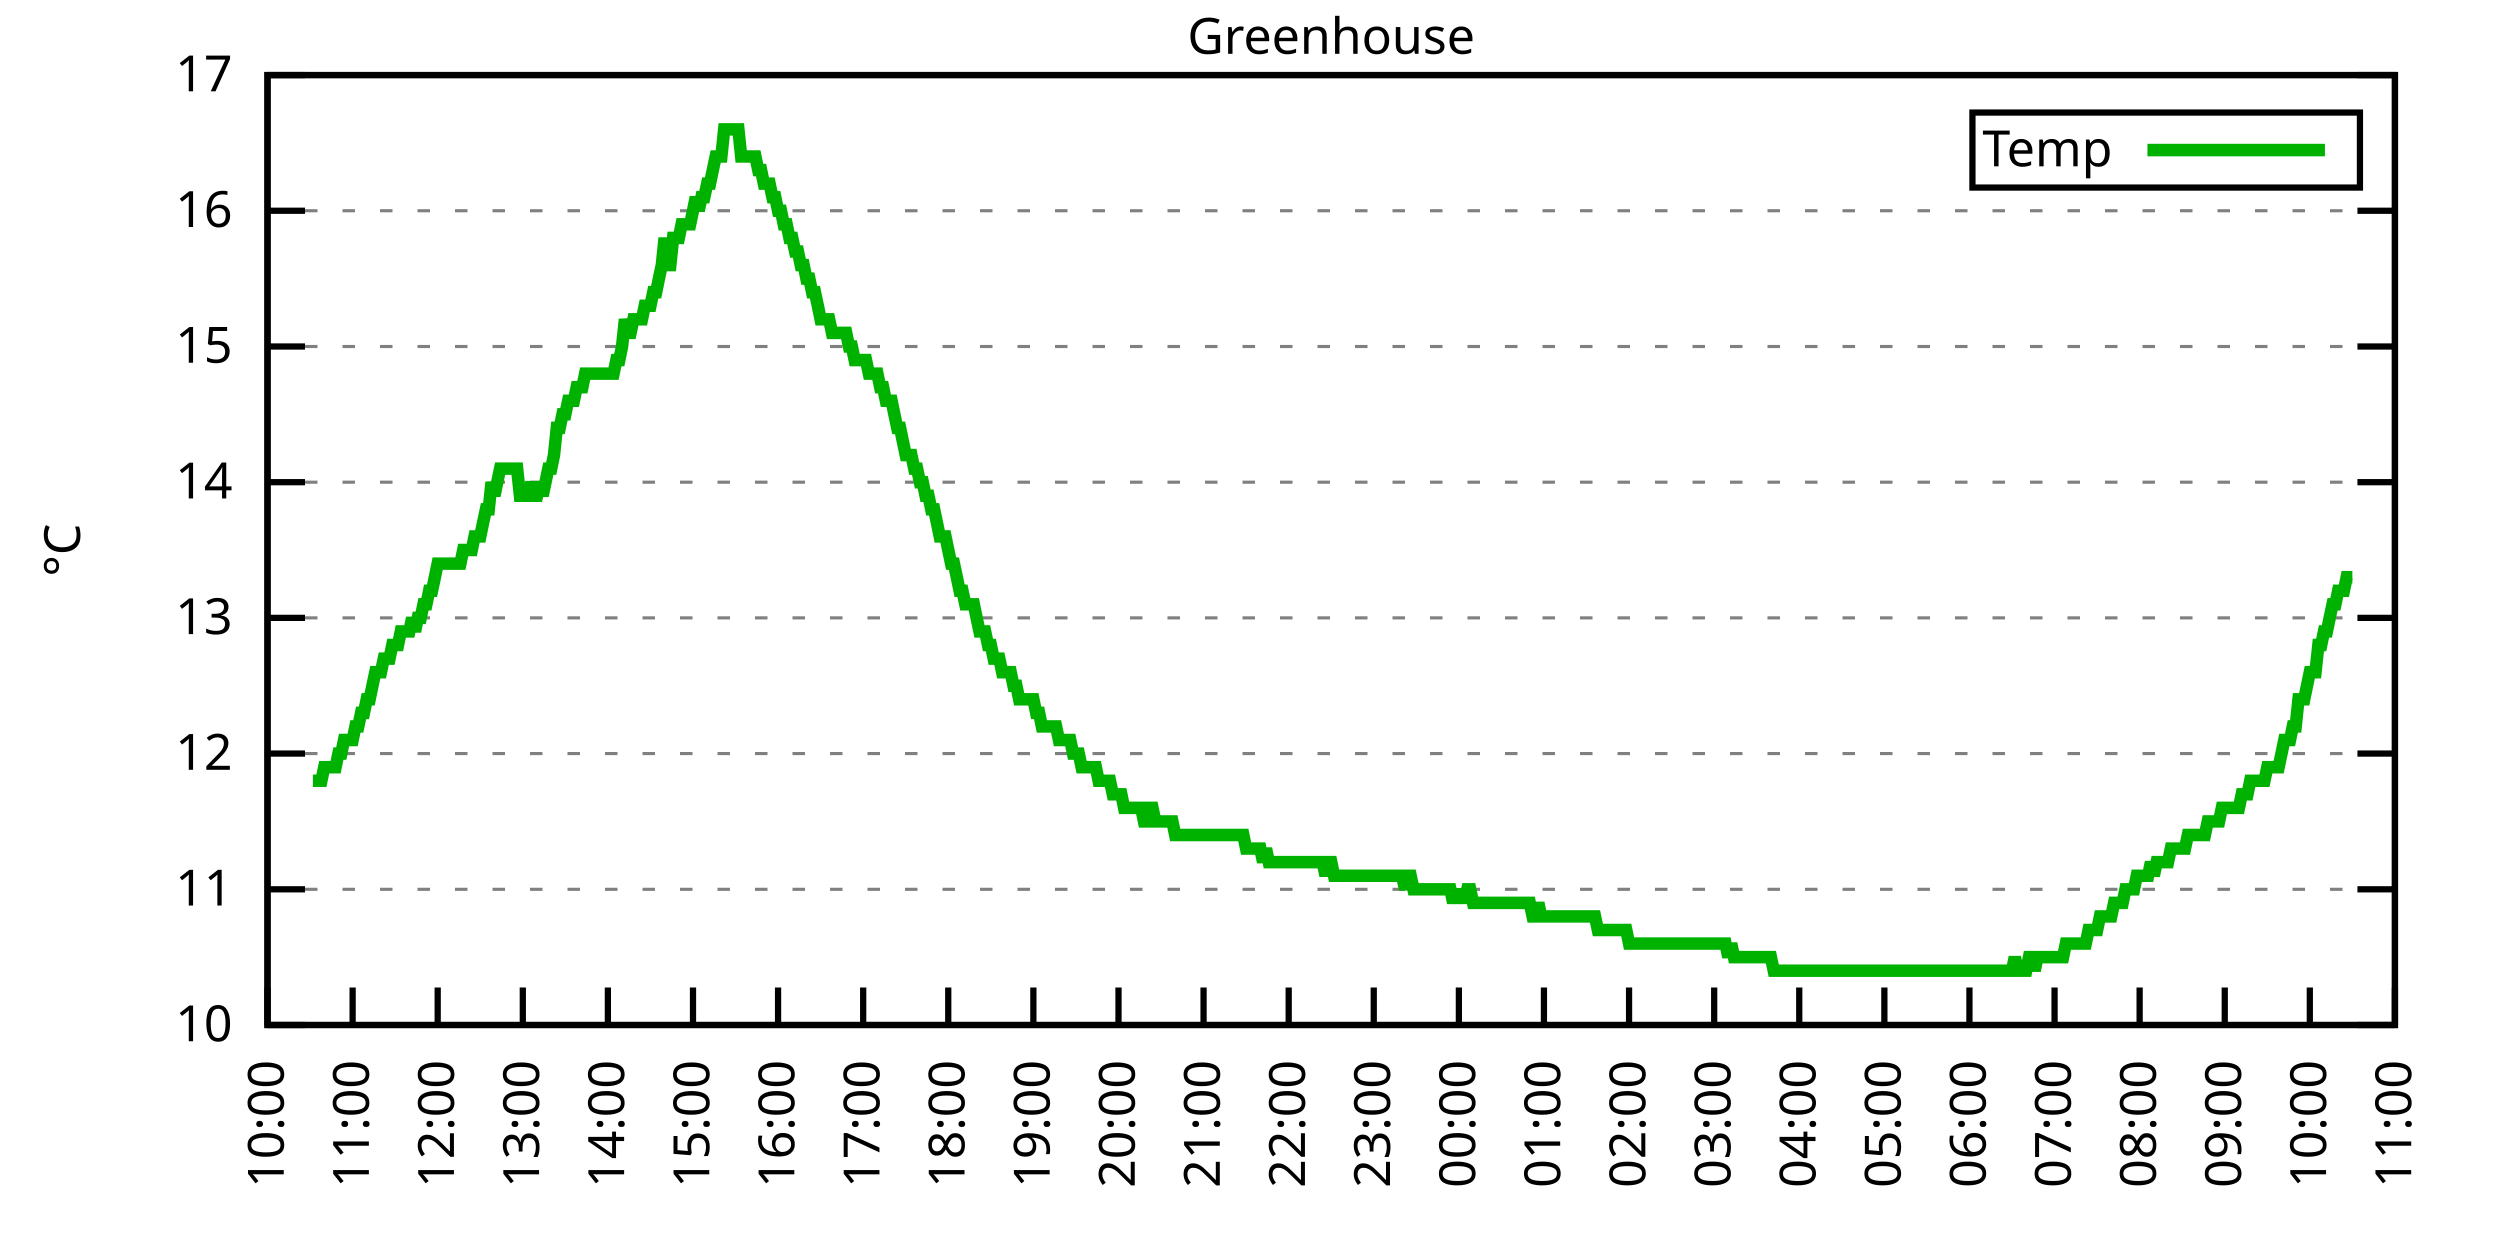
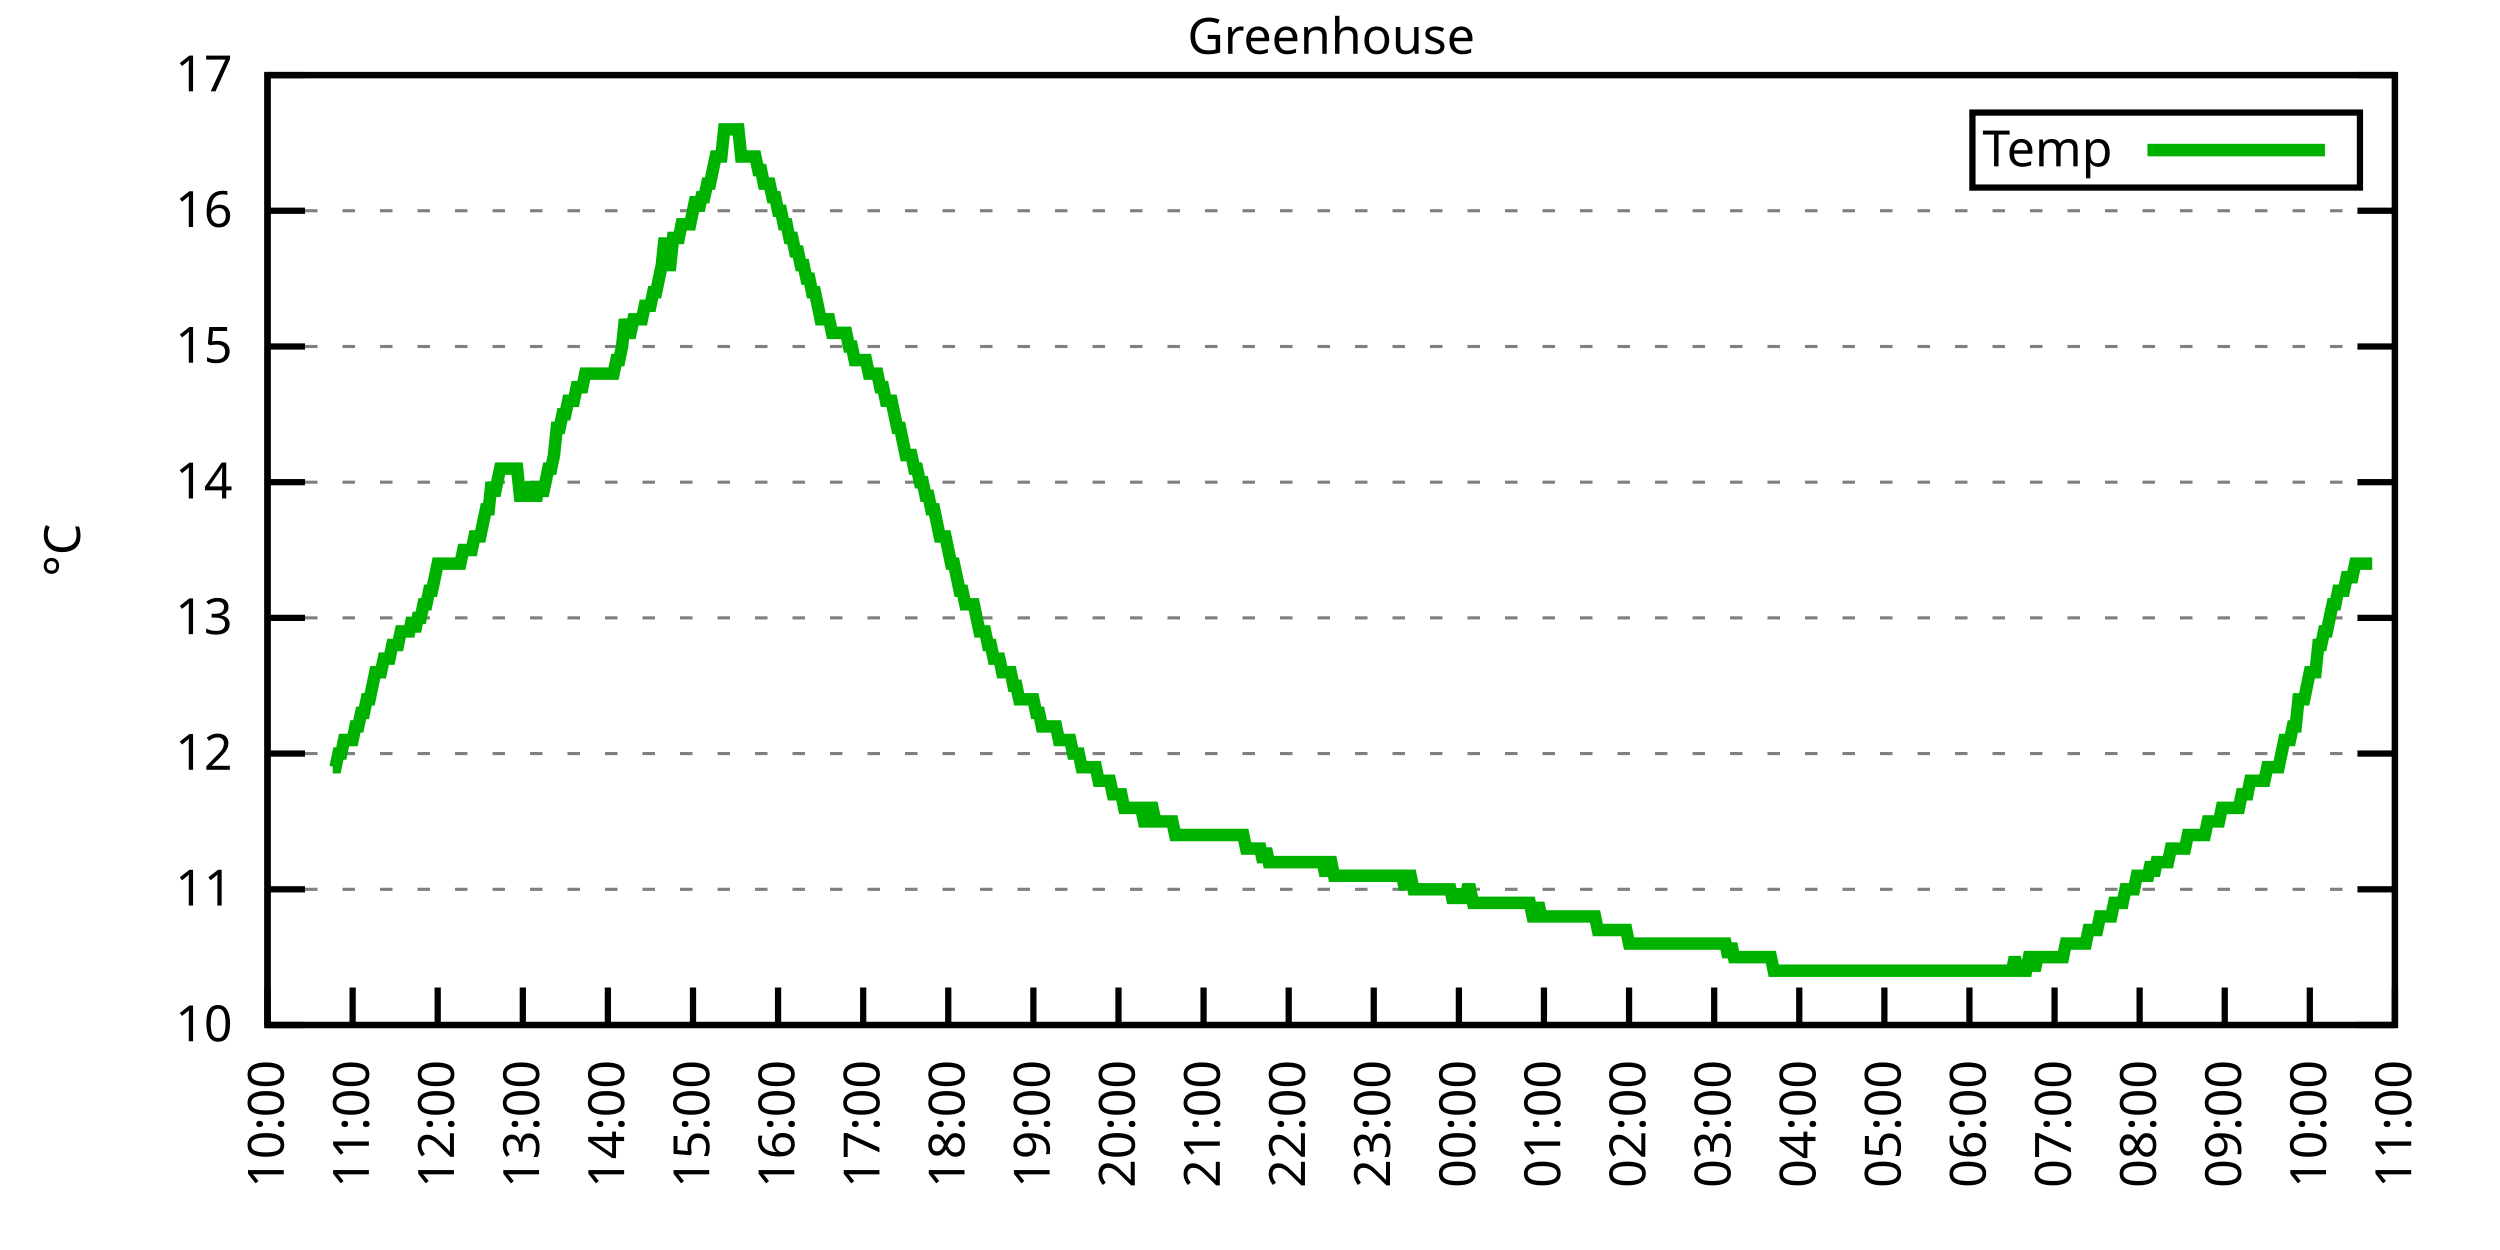
<svg xmlns="http://www.w3.org/2000/svg" xmlns:xlink="http://www.w3.org/1999/xlink" width="400" height="200" viewBox="0 0 400 200">
  <g id="gnuplot_canvas">
    <rect x="0" y="0" width="400" height="200" fill="none" />
    <defs>
      <circle id="gpDot" r="0.5" stroke-width="0.5" stroke="currentColor" />
      <path id="gpPt0" stroke-width="0.333" stroke="currentColor" d="M-1,0 h2 M0,-1 v2" />
      <path id="gpPt1" stroke-width="0.333" stroke="currentColor" d="M-1,-1 L1,1 M1,-1 L-1,1" />
      <path id="gpPt2" stroke-width="0.333" stroke="currentColor" d="M-1,0 L1,0 M0,-1 L0,1 M-1,-1 L1,1 M-1,1 L1,-1" />
      <rect id="gpPt3" stroke-width="0.333" stroke="currentColor" x="-1" y="-1" width="2" height="2" />
      <rect id="gpPt4" stroke-width="0.333" stroke="currentColor" fill="currentColor" x="-1" y="-1" width="2" height="2" />
      <circle id="gpPt5" stroke-width="0.333" stroke="currentColor" cx="0" cy="0" r="1" />
      <use xlink:href="#gpPt5" id="gpPt6" fill="currentColor" stroke="none" />
      <path id="gpPt7" stroke-width="0.333" stroke="currentColor" d="M0,-1.33 L-1.33,0.67 L1.33,0.67 z" />
      <use xlink:href="#gpPt7" id="gpPt8" fill="currentColor" stroke="none" />
      <use xlink:href="#gpPt7" id="gpPt9" stroke="currentColor" transform="rotate(180)" />
      <use xlink:href="#gpPt9" id="gpPt10" fill="currentColor" stroke="none" />
      <use xlink:href="#gpPt3" id="gpPt11" stroke="currentColor" transform="rotate(45)" />
      <use xlink:href="#gpPt11" id="gpPt12" fill="currentColor" stroke="none" />
      <path id="gpPt13" stroke-width="0.333" stroke="currentColor" d="M0,1.330 L1.265,0.411 L0.782,-1.067 L-0.782,-1.076 L-1.265,0.411 z" />
      <use xlink:href="#gpPt13" id="gpPt14" fill="currentColor" stroke="none" />
      <filter id="textbox" filterUnits="objectBoundingBox" x="0" y="0" height="1" width="1">
        <feFlood flood-color="white" flood-opacity="1" result="bgnd" />
        <feComposite in="SourceGraphic" in2="bgnd" operator="atop" />
      </filter>
      <filter id="greybox" filterUnits="objectBoundingBox" x="0" y="0" height="1" width="1">
        <feFlood flood-color="lightgrey" flood-opacity="1" result="grey" />
        <feComposite in="SourceGraphic" in2="grey" operator="atop" />
      </filter>
    </defs>
    <g fill="none" color="white" stroke="currentColor" stroke-width="1.00" stroke-linecap="butt" stroke-linejoin="miter">
</g>
    <g fill="none" color="black" stroke="currentColor" stroke-width="1.00" stroke-linecap="butt" stroke-linejoin="miter">
      <g stroke="none" shape-rendering="crispEdges">
        <polygon fill="rgb(255, 255, 255)" points="42.80,164.00 383.18,164.00 383.18,12.02 42.80,12.02 " />
      </g>
    </g>
    <g fill="none" color="black" stroke="currentColor" stroke-width="1.00" stroke-linecap="butt" stroke-linejoin="miter">
</g>
    <g fill="none" color="black" stroke="black" stroke-width="0.50" stroke-linecap="butt" stroke-linejoin="miter">
</g>
    <g fill="none" color="gray" stroke="currentColor" stroke-width="0.50" stroke-linecap="butt" stroke-linejoin="miter">
      <path stroke="gray" stroke-dasharray="2,4" class="gridline" d="M42.80,164.00 L383.19,164.00  " />
    </g>
    <g fill="none" color="gray" stroke="gray" stroke-width="1.00" stroke-linecap="butt" stroke-linejoin="miter">
</g>
    <g fill="none" color="black" stroke="currentColor" stroke-width="1.00" stroke-linecap="butt" stroke-linejoin="miter">
      <path stroke="black" d="M42.80,164.00 L48.80,164.00 M383.19,164.00 L377.19,164.00  " />
      <g transform="translate(37.20,166.60)" stroke="none" fill="black" font-family="Sans" font-size="8.00" text-anchor="end">
        <text>
          <tspan font-family="Sans"> 10</tspan>
        </text>
      </g>
    </g>
    <g fill="none" color="black" stroke="currentColor" stroke-width="1.00" stroke-linecap="butt" stroke-linejoin="miter">
</g>
    <g fill="none" color="black" stroke="black" stroke-width="0.50" stroke-linecap="butt" stroke-linejoin="miter">
</g>
    <g fill="none" color="gray" stroke="currentColor" stroke-width="0.50" stroke-linecap="butt" stroke-linejoin="miter">
      <path stroke="gray" stroke-dasharray="2,4" class="gridline" d="M42.80,142.29 L383.19,142.29  " />
    </g>
    <g fill="none" color="gray" stroke="gray" stroke-width="1.00" stroke-linecap="butt" stroke-linejoin="miter">
</g>
    <g fill="none" color="black" stroke="currentColor" stroke-width="1.00" stroke-linecap="butt" stroke-linejoin="miter">
      <path stroke="black" d="M42.80,142.29 L48.80,142.29 M383.19,142.29 L377.19,142.29  " />
      <g transform="translate(37.20,144.89)" stroke="none" fill="black" font-family="Sans" font-size="8.00" text-anchor="end">
        <text>
          <tspan font-family="Sans"> 11</tspan>
        </text>
      </g>
    </g>
    <g fill="none" color="black" stroke="currentColor" stroke-width="1.00" stroke-linecap="butt" stroke-linejoin="miter">
</g>
    <g fill="none" color="black" stroke="black" stroke-width="0.50" stroke-linecap="butt" stroke-linejoin="miter">
</g>
    <g fill="none" color="gray" stroke="currentColor" stroke-width="0.50" stroke-linecap="butt" stroke-linejoin="miter">
      <path stroke="gray" stroke-dasharray="2,4" class="gridline" d="M42.80,120.57 L383.19,120.57  " />
    </g>
    <g fill="none" color="gray" stroke="gray" stroke-width="1.00" stroke-linecap="butt" stroke-linejoin="miter">
</g>
    <g fill="none" color="black" stroke="currentColor" stroke-width="1.00" stroke-linecap="butt" stroke-linejoin="miter">
      <path stroke="black" d="M42.80,120.57 L48.80,120.57 M383.19,120.57 L377.19,120.57  " />
      <g transform="translate(37.20,123.17)" stroke="none" fill="black" font-family="Sans" font-size="8.00" text-anchor="end">
        <text>
          <tspan font-family="Sans"> 12</tspan>
        </text>
      </g>
    </g>
    <g fill="none" color="black" stroke="currentColor" stroke-width="1.00" stroke-linecap="butt" stroke-linejoin="miter">
</g>
    <g fill="none" color="black" stroke="black" stroke-width="0.50" stroke-linecap="butt" stroke-linejoin="miter">
</g>
    <g fill="none" color="gray" stroke="currentColor" stroke-width="0.50" stroke-linecap="butt" stroke-linejoin="miter">
      <path stroke="gray" stroke-dasharray="2,4" class="gridline" d="M42.80,98.86 L383.19,98.86  " />
    </g>
    <g fill="none" color="gray" stroke="gray" stroke-width="1.00" stroke-linecap="butt" stroke-linejoin="miter">
</g>
    <g fill="none" color="black" stroke="currentColor" stroke-width="1.00" stroke-linecap="butt" stroke-linejoin="miter">
      <path stroke="black" d="M42.80,98.86 L48.80,98.86 M383.19,98.86 L377.19,98.86  " />
      <g transform="translate(37.20,101.46)" stroke="none" fill="black" font-family="Sans" font-size="8.00" text-anchor="end">
        <text>
          <tspan font-family="Sans"> 13</tspan>
        </text>
      </g>
    </g>
    <g fill="none" color="black" stroke="currentColor" stroke-width="1.00" stroke-linecap="butt" stroke-linejoin="miter">
</g>
    <g fill="none" color="black" stroke="black" stroke-width="0.50" stroke-linecap="butt" stroke-linejoin="miter">
</g>
    <g fill="none" color="gray" stroke="currentColor" stroke-width="0.50" stroke-linecap="butt" stroke-linejoin="miter">
      <path stroke="gray" stroke-dasharray="2,4" class="gridline" d="M42.80,77.15 L383.19,77.15  " />
    </g>
    <g fill="none" color="gray" stroke="gray" stroke-width="1.00" stroke-linecap="butt" stroke-linejoin="miter">
</g>
    <g fill="none" color="black" stroke="currentColor" stroke-width="1.00" stroke-linecap="butt" stroke-linejoin="miter">
      <path stroke="black" d="M42.80,77.15 L48.80,77.15 M383.19,77.15 L377.19,77.15  " />
      <g transform="translate(37.20,79.75)" stroke="none" fill="black" font-family="Sans" font-size="8.00" text-anchor="end">
        <text>
          <tspan font-family="Sans"> 14</tspan>
        </text>
      </g>
    </g>
    <g fill="none" color="black" stroke="currentColor" stroke-width="1.00" stroke-linecap="butt" stroke-linejoin="miter">
</g>
    <g fill="none" color="black" stroke="black" stroke-width="0.50" stroke-linecap="butt" stroke-linejoin="miter">
</g>
    <g fill="none" color="gray" stroke="currentColor" stroke-width="0.50" stroke-linecap="butt" stroke-linejoin="miter">
      <path stroke="gray" stroke-dasharray="2,4" class="gridline" d="M42.80,55.44 L383.19,55.44  " />
    </g>
    <g fill="none" color="gray" stroke="gray" stroke-width="1.00" stroke-linecap="butt" stroke-linejoin="miter">
</g>
    <g fill="none" color="black" stroke="currentColor" stroke-width="1.00" stroke-linecap="butt" stroke-linejoin="miter">
      <path stroke="black" d="M42.80,55.44 L48.80,55.44 M383.19,55.44 L377.19,55.44  " />
      <g transform="translate(37.20,58.04)" stroke="none" fill="black" font-family="Sans" font-size="8.00" text-anchor="end">
        <text>
          <tspan font-family="Sans"> 15</tspan>
        </text>
      </g>
    </g>
    <g fill="none" color="black" stroke="currentColor" stroke-width="1.00" stroke-linecap="butt" stroke-linejoin="miter">
</g>
    <g fill="none" color="black" stroke="black" stroke-width="0.50" stroke-linecap="butt" stroke-linejoin="miter">
</g>
    <g fill="none" color="gray" stroke="currentColor" stroke-width="0.50" stroke-linecap="butt" stroke-linejoin="miter">
      <path stroke="gray" stroke-dasharray="2,4" class="gridline" d="M42.80,33.72 L383.19,33.72  " />
    </g>
    <g fill="none" color="gray" stroke="gray" stroke-width="1.00" stroke-linecap="butt" stroke-linejoin="miter">
</g>
    <g fill="none" color="black" stroke="currentColor" stroke-width="1.00" stroke-linecap="butt" stroke-linejoin="miter">
      <path stroke="black" d="M42.80,33.72 L48.80,33.72 M383.19,33.72 L377.19,33.72  " />
      <g transform="translate(37.20,36.32)" stroke="none" fill="black" font-family="Sans" font-size="8.00" text-anchor="end">
        <text>
          <tspan font-family="Sans"> 16</tspan>
        </text>
      </g>
    </g>
    <g fill="none" color="black" stroke="currentColor" stroke-width="1.00" stroke-linecap="butt" stroke-linejoin="miter">
</g>
    <g fill="none" color="black" stroke="black" stroke-width="0.50" stroke-linecap="butt" stroke-linejoin="miter">
</g>
    <g fill="none" color="gray" stroke="currentColor" stroke-width="0.50" stroke-linecap="butt" stroke-linejoin="miter">
      <path stroke="gray" stroke-dasharray="2,4" class="gridline" d="M42.80,12.01 L383.19,12.01  " />
    </g>
    <g fill="none" color="gray" stroke="gray" stroke-width="1.00" stroke-linecap="butt" stroke-linejoin="miter">
</g>
    <g fill="none" color="black" stroke="currentColor" stroke-width="1.00" stroke-linecap="butt" stroke-linejoin="miter">
      <path stroke="black" d="M42.80,12.01 L48.80,12.01 M383.19,12.01 L377.19,12.01  " />
      <g transform="translate(37.20,14.61)" stroke="none" fill="black" font-family="Sans" font-size="8.00" text-anchor="end">
        <text>
          <tspan font-family="Sans"> 17</tspan>
        </text>
      </g>
    </g>
    <g fill="none" color="black" stroke="currentColor" stroke-width="1.00" stroke-linecap="butt" stroke-linejoin="miter">
      <path stroke="black" d="M42.80,164.00 L42.80,158.00  " />
      <g transform="translate(45.40,169.60) rotate(270.00)" stroke="none" fill="black" font-family="Sans" font-size="8.00" text-anchor="end">
        <text>
          <tspan font-family="Sans">10:00</tspan>
        </text>
      </g>
    </g>
    <g fill="none" color="black" stroke="currentColor" stroke-width="1.00" stroke-linecap="butt" stroke-linejoin="miter">
      <path stroke="black" d="M56.42,164.00 L56.42,158.00  " />
      <g transform="translate(59.02,169.60) rotate(270.00)" stroke="none" fill="black" font-family="Sans" font-size="8.00" text-anchor="end">
        <text>
          <tspan font-family="Sans">11:00</tspan>
        </text>
      </g>
    </g>
    <g fill="none" color="black" stroke="currentColor" stroke-width="1.00" stroke-linecap="butt" stroke-linejoin="miter">
      <path stroke="black" d="M70.03,164.00 L70.03,158.00  " />
      <g transform="translate(72.63,169.60) rotate(270.00)" stroke="none" fill="black" font-family="Sans" font-size="8.00" text-anchor="end">
        <text>
          <tspan font-family="Sans">12:00</tspan>
        </text>
      </g>
    </g>
    <g fill="none" color="black" stroke="currentColor" stroke-width="1.00" stroke-linecap="butt" stroke-linejoin="miter">
      <path stroke="black" d="M83.65,164.00 L83.65,158.00  " />
      <g transform="translate(86.25,169.60) rotate(270.00)" stroke="none" fill="black" font-family="Sans" font-size="8.00" text-anchor="end">
        <text>
          <tspan font-family="Sans">13:00</tspan>
        </text>
      </g>
    </g>
    <g fill="none" color="black" stroke="currentColor" stroke-width="1.00" stroke-linecap="butt" stroke-linejoin="miter">
      <path stroke="black" d="M97.26,164.00 L97.26,158.00  " />
      <g transform="translate(99.86,169.60) rotate(270.00)" stroke="none" fill="black" font-family="Sans" font-size="8.00" text-anchor="end">
        <text>
          <tspan font-family="Sans">14:00</tspan>
        </text>
      </g>
    </g>
    <g fill="none" color="black" stroke="currentColor" stroke-width="1.00" stroke-linecap="butt" stroke-linejoin="miter">
      <path stroke="black" d="M110.88,164.00 L110.88,158.00  " />
      <g transform="translate(113.48,169.60) rotate(270.00)" stroke="none" fill="black" font-family="Sans" font-size="8.00" text-anchor="end">
        <text>
          <tspan font-family="Sans">15:00</tspan>
        </text>
      </g>
    </g>
    <g fill="none" color="black" stroke="currentColor" stroke-width="1.00" stroke-linecap="butt" stroke-linejoin="miter">
      <path stroke="black" d="M124.49,164.00 L124.49,158.00  " />
      <g transform="translate(127.09,169.60) rotate(270.00)" stroke="none" fill="black" font-family="Sans" font-size="8.00" text-anchor="end">
        <text>
          <tspan font-family="Sans">16:00</tspan>
        </text>
      </g>
    </g>
    <g fill="none" color="black" stroke="currentColor" stroke-width="1.00" stroke-linecap="butt" stroke-linejoin="miter">
      <path stroke="black" d="M138.11,164.00 L138.11,158.00  " />
      <g transform="translate(140.71,169.60) rotate(270.00)" stroke="none" fill="black" font-family="Sans" font-size="8.00" text-anchor="end">
        <text>
          <tspan font-family="Sans">17:00</tspan>
        </text>
      </g>
    </g>
    <g fill="none" color="black" stroke="currentColor" stroke-width="1.00" stroke-linecap="butt" stroke-linejoin="miter">
      <path stroke="black" d="M151.72,164.00 L151.72,158.00  " />
      <g transform="translate(154.32,169.60) rotate(270.00)" stroke="none" fill="black" font-family="Sans" font-size="8.00" text-anchor="end">
        <text>
          <tspan font-family="Sans">18:00</tspan>
        </text>
      </g>
    </g>
    <g fill="none" color="black" stroke="currentColor" stroke-width="1.00" stroke-linecap="butt" stroke-linejoin="miter">
      <path stroke="black" d="M165.34,164.00 L165.34,158.00  " />
      <g transform="translate(167.94,169.60) rotate(270.00)" stroke="none" fill="black" font-family="Sans" font-size="8.00" text-anchor="end">
        <text>
          <tspan font-family="Sans">19:00</tspan>
        </text>
      </g>
    </g>
    <g fill="none" color="black" stroke="currentColor" stroke-width="1.00" stroke-linecap="butt" stroke-linejoin="miter">
      <path stroke="black" d="M178.96,164.00 L178.96,158.00  " />
      <g transform="translate(181.56,169.60) rotate(270.00)" stroke="none" fill="black" font-family="Sans" font-size="8.00" text-anchor="end">
        <text>
          <tspan font-family="Sans">20:00</tspan>
        </text>
      </g>
    </g>
    <g fill="none" color="black" stroke="currentColor" stroke-width="1.00" stroke-linecap="butt" stroke-linejoin="miter">
      <path stroke="black" d="M192.57,164.00 L192.57,158.00  " />
      <g transform="translate(195.17,169.60) rotate(270.00)" stroke="none" fill="black" font-family="Sans" font-size="8.00" text-anchor="end">
        <text>
          <tspan font-family="Sans">21:00</tspan>
        </text>
      </g>
    </g>
    <g fill="none" color="black" stroke="currentColor" stroke-width="1.00" stroke-linecap="butt" stroke-linejoin="miter">
      <path stroke="black" d="M206.19,164.00 L206.19,158.00  " />
      <g transform="translate(208.79,169.60) rotate(270.00)" stroke="none" fill="black" font-family="Sans" font-size="8.00" text-anchor="end">
        <text>
          <tspan font-family="Sans">22:00</tspan>
        </text>
      </g>
    </g>
    <g fill="none" color="black" stroke="currentColor" stroke-width="1.00" stroke-linecap="butt" stroke-linejoin="miter">
      <path stroke="black" d="M219.80,164.00 L219.80,158.00  " />
      <g transform="translate(222.40,169.60) rotate(270.00)" stroke="none" fill="black" font-family="Sans" font-size="8.00" text-anchor="end">
        <text>
          <tspan font-family="Sans">23:00</tspan>
        </text>
      </g>
    </g>
    <g fill="none" color="black" stroke="currentColor" stroke-width="1.00" stroke-linecap="butt" stroke-linejoin="miter">
      <path stroke="black" d="M233.42,164.00 L233.42,158.00  " />
      <g transform="translate(236.02,169.60) rotate(270.00)" stroke="none" fill="black" font-family="Sans" font-size="8.00" text-anchor="end">
        <text>
          <tspan font-family="Sans">00:00</tspan>
        </text>
      </g>
    </g>
    <g fill="none" color="black" stroke="currentColor" stroke-width="1.00" stroke-linecap="butt" stroke-linejoin="miter">
      <path stroke="black" d="M247.03,164.00 L247.03,158.00  " />
      <g transform="translate(249.63,169.60) rotate(270.00)" stroke="none" fill="black" font-family="Sans" font-size="8.00" text-anchor="end">
        <text>
          <tspan font-family="Sans">01:00</tspan>
        </text>
      </g>
    </g>
    <g fill="none" color="black" stroke="currentColor" stroke-width="1.00" stroke-linecap="butt" stroke-linejoin="miter">
      <path stroke="black" d="M260.65,164.00 L260.65,158.00  " />
      <g transform="translate(263.25,169.60) rotate(270.00)" stroke="none" fill="black" font-family="Sans" font-size="8.00" text-anchor="end">
        <text>
          <tspan font-family="Sans">02:00</tspan>
        </text>
      </g>
    </g>
    <g fill="none" color="black" stroke="currentColor" stroke-width="1.00" stroke-linecap="butt" stroke-linejoin="miter">
      <path stroke="black" d="M274.27,164.00 L274.27,158.00  " />
      <g transform="translate(276.87,169.60) rotate(270.00)" stroke="none" fill="black" font-family="Sans" font-size="8.00" text-anchor="end">
        <text>
          <tspan font-family="Sans">03:00</tspan>
        </text>
      </g>
    </g>
    <g fill="none" color="black" stroke="currentColor" stroke-width="1.00" stroke-linecap="butt" stroke-linejoin="miter">
      <path stroke="black" d="M287.88,164.00 L287.88,158.00  " />
      <g transform="translate(290.48,169.60) rotate(270.00)" stroke="none" fill="black" font-family="Sans" font-size="8.00" text-anchor="end">
        <text>
          <tspan font-family="Sans">04:00</tspan>
        </text>
      </g>
    </g>
    <g fill="none" color="black" stroke="currentColor" stroke-width="1.00" stroke-linecap="butt" stroke-linejoin="miter">
      <path stroke="black" d="M301.50,164.00 L301.50,158.00  " />
      <g transform="translate(304.10,169.60) rotate(270.00)" stroke="none" fill="black" font-family="Sans" font-size="8.00" text-anchor="end">
        <text>
          <tspan font-family="Sans">05:00</tspan>
        </text>
      </g>
    </g>
    <g fill="none" color="black" stroke="currentColor" stroke-width="1.00" stroke-linecap="butt" stroke-linejoin="miter">
      <path stroke="black" d="M315.11,164.00 L315.11,158.00  " />
      <g transform="translate(317.71,169.60) rotate(270.00)" stroke="none" fill="black" font-family="Sans" font-size="8.00" text-anchor="end">
        <text>
          <tspan font-family="Sans">06:00</tspan>
        </text>
      </g>
    </g>
    <g fill="none" color="black" stroke="currentColor" stroke-width="1.00" stroke-linecap="butt" stroke-linejoin="miter">
      <path stroke="black" d="M328.73,164.00 L328.73,158.00  " />
      <g transform="translate(331.33,169.60) rotate(270.00)" stroke="none" fill="black" font-family="Sans" font-size="8.00" text-anchor="end">
        <text>
          <tspan font-family="Sans">07:00</tspan>
        </text>
      </g>
    </g>
    <g fill="none" color="black" stroke="currentColor" stroke-width="1.00" stroke-linecap="butt" stroke-linejoin="miter">
      <path stroke="black" d="M342.34,164.00 L342.34,158.00  " />
      <g transform="translate(344.94,169.60) rotate(270.00)" stroke="none" fill="black" font-family="Sans" font-size="8.00" text-anchor="end">
        <text>
          <tspan font-family="Sans">08:00</tspan>
        </text>
      </g>
    </g>
    <g fill="none" color="black" stroke="currentColor" stroke-width="1.00" stroke-linecap="butt" stroke-linejoin="miter">
      <path stroke="black" d="M355.96,164.00 L355.96,158.00  " />
      <g transform="translate(358.56,169.60) rotate(270.00)" stroke="none" fill="black" font-family="Sans" font-size="8.00" text-anchor="end">
        <text>
          <tspan font-family="Sans">09:00</tspan>
        </text>
      </g>
    </g>
    <g fill="none" color="black" stroke="currentColor" stroke-width="1.00" stroke-linecap="butt" stroke-linejoin="miter">
      <path stroke="black" d="M369.57,164.00 L369.57,158.00  " />
      <g transform="translate(372.17,169.60) rotate(270.00)" stroke="none" fill="black" font-family="Sans" font-size="8.00" text-anchor="end">
        <text>
          <tspan font-family="Sans">10:00</tspan>
        </text>
      </g>
    </g>
    <g fill="none" color="black" stroke="currentColor" stroke-width="1.00" stroke-linecap="butt" stroke-linejoin="miter">
      <path stroke="black" d="M383.19,164.00 L383.19,158.00  " />
      <g transform="translate(385.79,169.60) rotate(270.00)" stroke="none" fill="black" font-family="Sans" font-size="8.00" text-anchor="end">
        <text>
          <tspan font-family="Sans">11:00</tspan>
        </text>
      </g>
    </g>
    <g fill="none" color="black" stroke="currentColor" stroke-width="1.00" stroke-linecap="butt" stroke-linejoin="miter">
</g>
    <g fill="none" color="black" stroke="currentColor" stroke-width="1.00" stroke-linecap="butt" stroke-linejoin="miter">
      <path stroke="black" d="M42.80,12.01 L42.80,164.00 L383.19,164.00 L383.19,12.01 L42.80,12.01 Z  " />
    </g>
    <g fill="none" color="black" stroke="currentColor" stroke-width="1.00" stroke-linecap="butt" stroke-linejoin="miter">
</g>
    <g fill="none" color="black" stroke="currentColor" stroke-width="1.00" stroke-linecap="butt" stroke-linejoin="miter">
      <path stroke="black" d="M315.59,30.01 L315.59,18.01 L377.59,18.01 L377.59,30.01 L315.59,30.01 Z  " />
    </g>
    <g id="Greenhouse_plot_1">
      <g fill="none" color="white" stroke="black" stroke-width="2.00" stroke-linecap="butt" stroke-linejoin="miter">
</g>
      <g fill="none" color="black" stroke="currentColor" stroke-width="2.00" stroke-linecap="butt" stroke-linejoin="miter">
        <g transform="translate(337.99,26.61)" stroke="none" fill="black" font-family="Sans" font-size="8.00" text-anchor="end">
          <text>
            <tspan font-family="Sans">Temp</tspan>
          </text>
        </g>
      </g>
      <g fill="none" color="black" stroke="currentColor" stroke-width="2.00" stroke-linecap="butt" stroke-linejoin="miter">
-         <path stroke="rgb(  0, 178,   0)" d="M343.59,24.01 L371.99,24.01 M50.06,124.92 L50.52,124.92 L50.97,124.92 L51.42,124.92 L51.88,122.75 L52.33,122.75   L52.78,122.75 L53.24,122.75 L53.69,122.75 L54.15,120.57 L54.60,120.57 L55.05,118.40 L55.51,118.40 L55.96,118.40   L56.42,118.40 L56.87,116.23 L57.32,116.23 L57.78,114.06 L58.23,114.06 L58.68,111.89 L59.14,111.89 L59.59,109.72   L60.05,107.55 L60.50,107.55 L60.95,107.55 L61.41,105.38 L61.86,105.38 L62.32,105.38 L62.77,103.20 L63.22,103.20   L63.68,103.20 L64.13,101.03 L64.58,101.03 L65.04,101.03 L65.49,101.03 L65.95,98.86 L66.40,101.03 L66.85,98.86   L67.31,98.86 L67.76,96.69 L68.22,96.69 L68.67,94.52 L69.12,94.52 L69.58,92.35 L70.03,90.18 L70.49,90.18   L70.94,90.18 L71.39,90.18 L71.85,90.18 L72.30,90.18 L72.75,90.18 L73.21,90.18 L73.66,90.18 L74.12,88.00   L74.57,88.00 L75.02,88.00 L75.48,88.00 L75.93,85.83 L76.39,85.83 L76.84,85.83 L77.29,83.66 L77.75,81.49   L78.20,81.49 L78.65,77.15 L79.11,79.32 L79.56,77.15 L80.02,74.98 L80.47,74.98 L80.92,74.98 L81.38,74.98   L81.83,74.98 L82.29,74.98 L82.74,74.98 L83.19,79.32 L83.65,79.32 L84.10,79.32 L84.55,79.32 L85.01,77.15   L85.46,79.32 L85.92,79.32 L86.37,77.15 L86.82,79.32 L87.28,77.15 L87.73,74.98 L88.19,74.98 L88.64,72.81   L89.09,68.46 L89.55,68.46 L90.00,66.29 L90.45,66.29 L90.91,64.12 L91.36,64.12 L91.82,64.12 L92.27,61.95   L92.72,61.95 L93.18,61.95 L93.63,59.78 L94.09,59.78 L94.54,59.78 L94.99,59.78 L95.45,59.78 L95.90,59.78   L96.35,59.78 L96.81,59.78 L97.26,59.78 L97.72,59.78 L98.17,59.78 L98.62,57.61 L99.08,57.61 L99.53,55.44   L99.99,51.09 L100.44,53.26 L100.89,53.26 L101.35,51.09 L101.80,51.09 L102.25,51.09 L102.71,51.09 L103.16,48.92   L103.62,48.92 L104.07,48.92 L104.52,46.75 L104.98,46.75 L105.43,44.58 L105.89,42.41 L106.34,38.07 L106.79,42.41   L107.25,42.41 L107.70,38.07 L108.15,38.07 L108.61,38.07 L109.06,35.89 L109.52,35.89 L109.97,35.89 L110.42,35.89   L110.88,33.72 L111.33,31.55 L111.79,33.72 L112.24,31.55 L112.69,31.55 L113.15,29.38 L113.60,29.38 L114.05,27.21   L114.51,25.04 L114.96,25.04 L115.42,25.04 L115.87,20.70 L116.32,20.70 L116.78,20.70 L117.23,20.70 L117.69,20.70   L118.14,20.70 L118.59,25.04 L119.05,25.04 L119.50,25.04 L119.96,25.04 L120.41,25.04 L120.86,25.04 L121.32,27.21   L121.77,27.21 L122.22,29.38 L122.68,29.38 L123.13,29.38 L123.59,31.55 L124.04,31.55 L124.49,33.72 L124.95,33.72   L125.40,35.89 L125.86,35.89 L126.31,38.07 L126.76,38.07 L127.22,40.24 L127.67,40.24 L128.12,42.41 L128.58,42.41   L129.03,44.58 L129.49,44.58 L129.94,46.75 L130.39,46.75 L130.85,48.92 L131.30,51.09 L131.76,51.09 L132.21,51.09   L132.66,51.09 L133.12,53.26 L133.57,53.26 L134.02,53.26 L134.48,53.26 L134.93,53.26 L135.39,53.26 L135.84,55.44   L136.29,55.44 L136.75,57.61 L137.20,57.61 L137.66,57.61 L138.11,57.61 L138.56,57.61 L139.02,59.78 L139.47,59.78   L139.92,59.78 L140.38,59.78 L140.83,61.95 L141.29,61.95 L141.74,64.12 L142.19,64.12 L142.65,64.12 L143.10,66.29   L143.56,68.46 L144.01,68.46 L144.46,70.63 L144.92,72.81 L145.37,72.81 L145.82,72.81 L146.28,74.98 L146.73,74.98   L147.19,77.15 L147.64,77.15 L148.09,79.32 L148.55,79.32 L149.00,81.49 L149.46,81.49 L149.91,83.66 L150.36,85.83   L150.82,85.83 L151.27,85.83 L151.72,88.00 L152.18,90.18 L152.63,90.18 L153.09,92.35 L153.54,94.52 L153.99,94.52   L154.45,96.69 L154.90,96.69 L155.36,96.69 L155.81,96.69 L156.26,98.86 L156.72,101.03 L157.17,101.03 L157.62,101.03   L158.08,103.20 L158.53,103.20 L158.99,105.38 L159.44,105.38 L159.89,105.38 L160.35,107.55 L160.80,107.55 L161.26,107.55   L161.71,107.55 L162.16,109.72 L162.62,109.72 L163.07,111.89 L163.52,111.89 L163.98,111.89 L164.43,111.89 L164.89,111.89   L165.34,111.89 L165.79,114.06 L166.25,114.06 L166.70,116.23 L167.16,116.23 L167.61,116.23 L168.06,116.23 L168.52,116.23   L168.97,116.23 L169.43,118.40 L169.88,118.40 L170.33,118.40 L170.79,118.40 L171.24,118.40 L171.69,120.57 L172.15,120.57   L172.60,120.57 L173.06,122.75 L173.51,122.75 L173.96,122.75 L174.42,122.75 L174.87,122.75 L175.33,122.75 L175.78,124.92   L176.23,124.92 L176.69,124.92 L177.14,124.92 L177.59,124.92 L178.05,127.09 L178.50,127.09 L178.96,127.09 L179.41,127.09   L179.86,129.26 L180.32,129.26 L180.77,129.26 L181.23,129.26 L181.68,129.26 L182.13,129.26 L182.59,129.26 L183.04,131.43   L183.49,131.43 L183.95,129.26 L184.40,129.26 L184.86,131.43 L185.31,131.43 L185.76,131.43 L186.22,131.43 L186.67,131.43   L187.13,131.43 L187.58,131.43 L188.03,133.60 L188.49,133.60 L188.94,133.60 L189.39,133.60 L189.85,133.60 L190.30,133.60   L190.76,133.60 L191.21,133.60 L191.66,133.60 L192.12,133.60 L192.57,133.60 L193.03,133.60 L193.48,133.60 L193.93,133.60   L194.39,133.60 L194.84,133.60 L195.29,133.60 L195.75,133.60 L196.20,133.60 L196.66,133.60 L197.11,133.60 L197.56,133.60   L198.02,133.60 L198.47,133.60 L198.93,133.60 L199.38,135.77 L199.83,135.77 L200.29,135.77 L200.74,135.77 L201.19,135.77   L201.65,135.77 L202.10,137.94 L202.56,135.77 L203.01,137.94 L203.46,137.94 L203.92,137.94 L204.37,137.94 L204.83,137.94   L205.05,137.94 L205.73,137.94 L206.19,137.94 L206.64,137.94 L207.09,137.94 L207.55,137.94 L208.00,137.94 L208.46,137.94   L208.91,137.94 L209.36,137.94 L209.82,137.94 L210.27,137.94 L210.73,137.94 L211.18,137.94 L211.63,137.94 L212.09,140.12   L212.54,137.94 L213.00,137.94 L213.45,140.12 L213.90,140.12 L214.36,140.12 L214.81,140.12 L215.26,140.12 L215.72,140.12   L216.17,140.12 L216.63,140.12 L217.08,140.12 L217.53,140.12 L217.99,140.12 L218.44,140.12 L218.90,140.12 L219.35,140.12   L219.80,140.12 L220.26,140.12 L220.71,140.12 L221.16,140.12 L221.62,140.12 L222.07,140.12 L222.53,140.12 L222.98,140.12   L223.43,140.12 L223.89,140.12 L224.34,140.12 L224.80,142.29 L225.25,140.12 L225.70,140.12 L226.16,142.29 L226.61,142.29   L227.06,142.29 L227.52,142.29 L227.97,142.29 L228.43,142.29 L228.88,142.29 L229.33,142.29 L229.79,142.29 L230.24,142.29   L230.70,142.29 L231.15,142.29 L231.60,142.29 L232.06,142.29 L232.51,144.46 L232.96,142.29 L233.42,144.46 L233.87,142.29   L234.33,144.46 L234.78,142.29 L235.23,142.29 L235.69,144.46 L236.14,144.46 L236.60,144.46 L237.05,144.46 L237.50,144.46   L237.96,144.46 L238.41,144.46 L238.86,144.46 L239.32,144.46 L239.77,144.46 L240.23,144.46 L240.68,144.46 L241.13,144.46   L241.59,144.46 L242.04,144.46 L242.50,144.46 L242.95,144.46 L243.40,144.46 L243.86,144.46 L244.31,144.46 L244.76,144.46   L245.22,146.63 L245.67,146.63 L246.13,144.46 L246.58,146.63 L247.03,146.63 L247.49,146.63 L247.94,146.63 L248.40,146.63   L248.85,146.63 L249.30,146.63 L249.76,146.63 L250.21,146.63 L250.66,146.63 L251.12,146.63 L251.57,146.63 L252.03,146.63   L252.48,146.63 L252.93,146.63 L253.39,146.63 L253.84,146.63 L254.30,146.63 L254.75,146.63 L255.20,146.63 L255.66,148.80   L256.11,148.80 L256.56,148.80 L257.02,148.80 L257.47,148.80 L257.93,148.80 L258.38,148.80 L258.83,148.80 L259.29,148.80   L259.74,148.80 L260.20,148.80 L260.65,150.97 L261.10,150.97 L261.56,150.97 L262.01,150.97 L262.47,150.97 L262.92,150.97   L263.37,150.97 L263.83,150.97 L264.28,150.97 L264.73,150.97 L265.19,150.97 L265.64,150.97 L266.10,150.97 L266.55,150.97   L267.00,150.97 L267.46,150.97 L267.91,150.97 L268.37,150.97 L268.82,150.97 L269.27,150.97 L269.73,150.97 L270.18,150.97   L270.63,150.97 L271.09,150.97 L271.54,150.97 L272.00,150.97 L272.45,150.97 L272.90,150.97 L273.36,150.97 L273.81,150.97   L274.27,150.97 L274.72,150.97 L275.17,150.97 L275.63,150.97 L276.08,150.97 L276.53,153.14 L276.99,150.97 L277.44,153.14   L277.90,153.14 L278.35,153.14 L278.80,153.14 L279.26,153.14 L279.71,153.14 L280.17,153.14 L280.62,153.14 L281.07,153.14   L281.53,153.14 L281.98,153.14 L282.43,153.14 L282.89,153.14 L283.34,153.14 L283.80,155.31 L284.25,155.31 L284.70,155.31   L285.16,155.31 L285.61,155.31 L286.07,155.31 L286.52,155.31 L286.97,155.31 L287.43,155.31 L287.88,155.31 L288.33,155.31   L288.79,155.31 L289.24,155.31 L289.70,155.31 L290.15,155.31 L290.60,155.31 L291.06,155.31 L291.51,155.31 L291.97,155.31   L292.42,155.31 L292.87,155.31 L293.33,155.31 L293.78,155.31 L294.23,155.31 L294.69,155.31 L295.14,155.31 L295.60,155.31   L296.05,155.31 L296.50,155.31 L296.96,155.31 L297.41,155.31 L297.87,155.31 L298.32,155.31 L298.77,155.31 L299.23,155.31   L299.68,155.31 L300.13,155.31 L300.59,155.31 L301.04,155.31 L301.50,155.31 L301.95,155.31 L302.40,155.31 L302.86,155.31   L303.31,155.31 L303.77,155.31 L304.22,155.31 L304.67,155.31 L305.13,155.31 L305.58,155.31 L306.03,155.31 L306.49,155.31   L306.94,155.31 L307.40,155.31 L307.85,155.31 L308.30,155.31 L308.76,155.31 L309.21,155.31 L309.67,155.31 L310.12,155.31   L310.57,155.31 L311.03,155.31 L311.48,155.31 L311.94,155.31 L312.39,155.31 L312.84,155.31 L313.30,155.31 L313.75,155.31   L314.20,155.31 L314.66,155.31 L315.11,155.31 L315.57,155.31 L316.02,155.31 L316.47,155.31 L316.93,155.31 L317.38,155.31   L317.84,155.31 L318.29,155.31 L318.74,155.31 L319.20,155.31 L319.65,155.31 L320.10,155.31 L320.56,155.31 L321.01,155.31   L321.47,155.31 L321.92,155.31 L322.37,153.14 L322.83,155.31 L323.28,155.31 L323.74,155.31 L324.19,155.31 L324.64,153.14   L325.10,153.14 L325.55,155.31 L326.00,153.14 L326.46,153.14 L326.91,153.14 L327.37,153.14 L327.82,153.14 L328.27,153.14   L328.73,153.14 L329.18,153.14 L329.64,153.14 L330.09,153.14 L330.54,150.97 L331.00,150.97 L331.45,150.97 L331.90,150.97   L332.36,150.97 L332.81,150.97 L333.27,150.97 L333.72,150.97 L334.17,148.80 L334.63,148.80 L335.08,148.80 L335.54,148.80   L335.99,146.63 L336.44,146.63 L336.90,146.63 L337.35,146.63 L337.80,146.63 L338.26,144.46 L338.71,144.46 L339.17,144.46   L339.62,144.46 L340.07,142.29 L340.53,142.29 L340.98,142.29 L341.44,142.29 L341.89,140.12 L342.34,140.12 L342.80,140.12   L343.25,140.12 L343.70,140.12 L344.16,137.94 L344.61,140.12 L345.07,137.94 L345.52,137.94 L345.97,137.94 L346.43,137.94   L346.88,137.94 L347.34,135.77 L347.79,135.77 L348.24,135.77 L348.70,135.77 L349.15,135.77 L349.60,135.77 L350.06,133.60   L350.51,133.60 L350.97,133.60 L351.42,133.60 L351.87,133.60 L352.33,133.60 L352.78,133.60 L353.24,131.43 L353.69,131.43   L354.14,131.43 L354.60,131.43 L355.05,131.43 L355.50,129.26 L355.96,129.26 L356.41,129.26 L356.87,129.26 L357.32,129.26   L357.77,129.26 L358.23,129.26 L358.68,127.09 L359.14,127.09 L359.59,127.09 L360.04,124.92 L360.50,124.92 L360.95,124.92   L361.41,124.92 L361.86,124.92 L362.31,124.92 L362.77,122.75 L363.22,122.75 L363.67,122.75 L364.13,122.75 L364.58,122.75   L365.04,120.57 L365.49,118.40 L365.94,118.40 L366.40,118.40 L366.85,116.23 L367.31,116.23 L367.76,111.89 L368.21,111.89   L368.67,111.89 L369.12,109.72 L369.57,107.55 L370.03,107.55 L370.48,107.55 L370.94,103.20 L371.39,103.20 L371.84,101.03   L372.30,101.03 L372.75,98.86 L373.21,96.69 L373.66,96.69 L374.11,94.52 L374.57,94.52 L375.02,94.52 L375.47,92.35   L375.93,92.35 L376.38,92.35  " />
+         <path stroke="rgb(  0, 178,   0)" d="M343.59,24.01 L371.99,24.01 M53.24,122.75 L53.69,122.75 L54.15,120.57 L54.60,120.57 L55.05,118.40 L55.51,118.40   L55.96,118.40 L56.42,118.40 L56.87,116.23 L57.32,116.23 L57.78,114.06 L58.23,114.06 L58.68,111.89 L59.14,111.89   L59.59,109.72 L60.05,107.55 L60.50,107.55 L60.95,107.55 L61.41,105.38 L61.86,105.38 L62.32,105.38 L62.77,103.20   L63.22,103.20 L63.68,103.20 L64.13,101.03 L64.58,101.03 L65.04,101.03 L65.49,101.03 L65.95,98.86 L66.40,101.03   L66.85,98.86 L67.31,98.86 L67.76,96.69 L68.22,96.69 L68.67,94.52 L69.12,94.52 L69.58,92.35 L70.03,90.18   L70.49,90.18 L70.94,90.18 L71.39,90.18 L71.85,90.18 L72.30,90.18 L72.75,90.18 L73.21,90.18 L73.66,90.18   L74.12,88.00 L74.57,88.00 L75.02,88.00 L75.48,88.00 L75.93,85.83 L76.39,85.83 L76.84,85.83 L77.29,83.66   L77.75,81.49 L78.20,81.49 L78.65,77.15 L79.11,79.32 L79.56,77.15 L80.02,74.98 L80.47,74.98 L80.92,74.98   L81.38,74.98 L81.83,74.98 L82.29,74.98 L82.74,74.98 L83.19,79.32 L83.65,79.32 L84.10,79.32 L84.55,79.32   L85.01,77.15 L85.46,79.32 L85.92,79.32 L86.37,77.15 L86.82,79.32 L87.28,77.15 L87.73,74.98 L88.19,74.98   L88.64,72.81 L89.09,68.46 L89.55,68.46 L90.00,66.29 L90.45,66.29 L90.91,64.12 L91.36,64.12 L91.82,64.12   L92.27,61.95 L92.72,61.95 L93.18,61.95 L93.63,59.78 L94.09,59.78 L94.54,59.78 L94.99,59.78 L95.45,59.78   L95.90,59.78 L96.35,59.78 L96.81,59.78 L97.26,59.78 L97.72,59.78 L98.17,59.78 L98.62,57.61 L99.08,57.61   L99.53,55.44 L99.99,51.09 L100.44,53.26 L100.89,53.26 L101.35,51.09 L101.80,51.09 L102.25,51.09 L102.71,51.09   L103.16,48.92 L103.62,48.92 L104.07,48.92 L104.52,46.75 L104.98,46.75 L105.43,44.58 L105.89,42.41 L106.34,38.07   L106.79,42.41 L107.25,42.41 L107.70,38.07 L108.15,38.07 L108.61,38.07 L109.06,35.89 L109.52,35.89 L109.97,35.89   L110.42,35.89 L110.88,33.72 L111.33,31.55 L111.79,33.72 L112.24,31.55 L112.69,31.55 L113.15,29.38 L113.60,29.38   L114.05,27.21 L114.51,25.04 L114.96,25.04 L115.42,25.04 L115.87,20.70 L116.32,20.70 L116.78,20.70 L117.23,20.70   L117.69,20.70 L118.14,20.70 L118.59,25.04 L119.05,25.04 L119.50,25.04 L119.96,25.04 L120.41,25.04 L120.86,25.04   L121.32,27.21 L121.77,27.21 L122.22,29.38 L122.68,29.38 L123.13,29.38 L123.59,31.55 L124.04,31.55 L124.49,33.72   L124.95,33.72 L125.40,35.89 L125.86,35.89 L126.31,38.07 L126.76,38.07 L127.22,40.24 L127.67,40.24 L128.12,42.41   L128.58,42.41 L129.03,44.58 L129.49,44.58 L129.94,46.75 L130.39,46.75 L130.85,48.92 L131.30,51.09 L131.76,51.09   L132.21,51.09 L132.66,51.09 L133.12,53.26 L133.57,53.26 L134.02,53.26 L134.48,53.26 L134.93,53.26 L135.39,53.26   L135.84,55.44 L136.29,55.44 L136.75,57.61 L137.20,57.61 L137.66,57.61 L138.11,57.61 L138.56,57.61 L139.02,59.78   L139.47,59.78 L139.92,59.78 L140.38,59.78 L140.83,61.95 L141.29,61.95 L141.74,64.12 L142.19,64.12 L142.65,64.12   L143.10,66.29 L143.56,68.46 L144.01,68.46 L144.46,70.63 L144.92,72.81 L145.37,72.81 L145.82,72.81 L146.28,74.98   L146.73,74.98 L147.19,77.15 L147.64,77.15 L148.09,79.32 L148.55,79.32 L149.00,81.49 L149.46,81.49 L149.91,83.66   L150.36,85.83 L150.82,85.83 L151.27,85.83 L151.72,88.00 L152.18,90.18 L152.63,90.18 L153.09,92.35 L153.54,94.52   L153.99,94.52 L154.45,96.69 L154.90,96.69 L155.36,96.69 L155.81,96.69 L156.26,98.86 L156.72,101.03 L157.17,101.03   L157.62,101.03 L158.08,103.20 L158.53,103.20 L158.99,105.38 L159.44,105.38 L159.89,105.38 L160.35,107.55 L160.80,107.55   L161.26,107.55 L161.71,107.55 L162.16,109.72 L162.62,109.72 L163.07,111.89 L163.52,111.89 L163.98,111.89 L164.43,111.89   L164.89,111.89 L165.34,111.89 L165.79,114.06 L166.25,114.06 L166.70,116.23 L167.16,116.23 L167.61,116.23 L168.06,116.23   L168.52,116.23 L168.97,116.23 L169.43,118.40 L169.88,118.40 L170.33,118.40 L170.79,118.40 L171.24,118.40 L171.69,120.57   L172.15,120.57 L172.60,120.57 L173.06,122.75 L173.51,122.75 L173.96,122.75 L174.42,122.75 L174.87,122.75 L175.33,122.75   L175.78,124.92 L176.23,124.92 L176.69,124.92 L177.14,124.92 L177.59,124.92 L178.05,127.09 L178.50,127.09 L178.96,127.09   L179.41,127.09 L179.86,129.26 L180.32,129.26 L180.77,129.26 L181.23,129.26 L181.68,129.26 L182.13,129.26 L182.59,129.26   L183.04,131.43 L183.49,131.43 L183.95,129.26 L184.40,129.26 L184.86,131.43 L185.31,131.43 L185.76,131.43 L186.22,131.43   L186.67,131.43 L187.13,131.43 L187.58,131.43 L188.03,133.60 L188.49,133.60 L188.94,133.60 L189.39,133.60 L189.85,133.60   L190.30,133.60 L190.76,133.60 L191.21,133.60 L191.66,133.60 L192.12,133.60 L192.57,133.60 L193.03,133.60 L193.48,133.60   L193.93,133.60 L194.39,133.60 L194.84,133.60 L195.29,133.60 L195.75,133.60 L196.20,133.60 L196.66,133.60 L197.11,133.60   L197.56,133.60 L198.02,133.60 L198.47,133.60 L198.93,133.60 L199.38,135.77 L199.83,135.77 L200.29,135.77 L200.74,135.77   L201.19,135.77 L201.65,135.77 L202.10,137.94 L202.56,135.77 L203.01,137.94 L203.46,137.94 L203.92,137.94 L204.37,137.94   L204.83,137.94 L205.05,137.94 L205.73,137.94 L206.19,137.94 L206.64,137.94 L207.09,137.94 L207.55,137.94 L208.00,137.94   L208.46,137.94 L208.91,137.94 L209.36,137.94 L209.82,137.94 L210.27,137.94 L210.73,137.94 L211.18,137.94 L211.63,137.94   L212.09,140.12 L212.54,137.94 L213.00,137.94 L213.45,140.12 L213.90,140.12 L214.36,140.12 L214.81,140.12 L215.26,140.12   L215.72,140.12 L216.17,140.12 L216.63,140.12 L217.08,140.12 L217.53,140.12 L217.99,140.12 L218.44,140.12 L218.90,140.12   L219.35,140.12 L219.80,140.12 L220.26,140.12 L220.71,140.12 L221.16,140.12 L221.62,140.12 L222.07,140.12 L222.53,140.12   L222.98,140.12 L223.43,140.12 L223.89,140.12 L224.34,140.12 L224.80,142.29 L225.25,140.12 L225.70,140.12 L226.16,142.29   L226.61,142.29 L227.06,142.29 L227.52,142.29 L227.97,142.29 L228.43,142.29 L228.88,142.29 L229.33,142.29 L229.79,142.29   L230.24,142.29 L230.70,142.29 L231.15,142.29 L231.60,142.29 L232.06,142.29 L232.51,144.46 L232.96,142.29 L233.42,144.46   L233.87,142.29 L234.33,144.46 L234.78,142.29 L235.23,142.29 L235.69,144.46 L236.14,144.46 L236.60,144.46 L237.05,144.46   L237.50,144.46 L237.96,144.46 L238.41,144.46 L238.86,144.46 L239.32,144.46 L239.77,144.46 L240.23,144.46 L240.68,144.46   L241.13,144.46 L241.59,144.46 L242.04,144.46 L242.50,144.46 L242.95,144.46 L243.40,144.46 L243.86,144.46 L244.31,144.46   L244.76,144.46 L245.22,146.63 L245.67,146.63 L246.13,144.46 L246.58,146.63 L247.03,146.63 L247.49,146.63 L247.94,146.63   L248.40,146.63 L248.85,146.63 L249.30,146.63 L249.76,146.63 L250.21,146.63 L250.66,146.63 L251.12,146.63 L251.57,146.63   L252.03,146.63 L252.48,146.63 L252.93,146.63 L253.39,146.63 L253.84,146.63 L254.30,146.63 L254.75,146.63 L255.20,146.63   L255.66,148.80 L256.11,148.80 L256.56,148.80 L257.02,148.80 L257.47,148.80 L257.93,148.80 L258.38,148.80 L258.83,148.80   L259.29,148.80 L259.74,148.80 L260.20,148.80 L260.65,150.97 L261.10,150.97 L261.56,150.97 L262.01,150.97 L262.47,150.97   L262.92,150.97 L263.37,150.97 L263.83,150.97 L264.28,150.97 L264.73,150.97 L265.19,150.97 L265.64,150.97 L266.10,150.97   L266.55,150.97 L267.00,150.97 L267.46,150.97 L267.91,150.97 L268.37,150.97 L268.82,150.97 L269.27,150.97 L269.73,150.97   L270.18,150.97 L270.63,150.97 L271.09,150.97 L271.54,150.97 L272.00,150.97 L272.45,150.97 L272.90,150.97 L273.36,150.97   L273.81,150.97 L274.27,150.97 L274.72,150.97 L275.17,150.97 L275.63,150.97 L276.08,150.97 L276.53,153.14 L276.99,150.97   L277.44,153.14 L277.90,153.14 L278.35,153.14 L278.80,153.14 L279.26,153.14 L279.71,153.14 L280.17,153.14 L280.62,153.14   L281.07,153.14 L281.53,153.14 L281.98,153.14 L282.43,153.14 L282.89,153.14 L283.34,153.14 L283.80,155.31 L284.25,155.31   L284.70,155.31 L285.16,155.31 L285.61,155.31 L286.07,155.31 L286.52,155.31 L286.97,155.31 L287.43,155.31 L287.88,155.31   L288.33,155.31 L288.79,155.31 L289.24,155.31 L289.70,155.31 L290.15,155.31 L290.60,155.31 L291.06,155.31 L291.51,155.31   L291.97,155.31 L292.42,155.31 L292.87,155.31 L293.33,155.31 L293.78,155.31 L294.23,155.31 L294.69,155.31 L295.14,155.31   L295.60,155.31 L296.05,155.31 L296.50,155.31 L296.96,155.31 L297.41,155.31 L297.87,155.31 L298.32,155.31 L298.77,155.31   L299.23,155.31 L299.68,155.31 L300.13,155.31 L300.59,155.31 L301.04,155.31 L301.50,155.31 L301.95,155.31 L302.40,155.31   L302.86,155.31 L303.31,155.31 L303.77,155.31 L304.22,155.31 L304.67,155.31 L305.13,155.31 L305.58,155.31 L306.03,155.31   L306.49,155.31 L306.94,155.31 L307.40,155.31 L307.85,155.31 L308.30,155.31 L308.76,155.31 L309.21,155.31 L309.67,155.31   L310.12,155.31 L310.57,155.31 L311.03,155.31 L311.48,155.31 L311.94,155.31 L312.39,155.31 L312.84,155.31 L313.30,155.31   L313.75,155.31 L314.20,155.31 L314.66,155.31 L315.11,155.31 L315.57,155.31 L316.02,155.31 L316.47,155.31 L316.93,155.31   L317.38,155.31 L317.84,155.31 L318.29,155.31 L318.74,155.31 L319.20,155.31 L319.65,155.31 L320.10,155.31 L320.56,155.31   L321.01,155.31 L321.47,155.31 L321.92,155.31 L322.37,153.14 L322.83,155.31 L323.28,155.31 L323.74,155.31 L324.19,155.31   L324.64,153.14 L325.10,153.14 L325.55,155.31 L326.00,153.14 L326.46,153.14 L326.91,153.14 L327.37,153.14 L327.82,153.14   L328.27,153.14 L328.73,153.14 L329.18,153.14 L329.64,153.14 L330.09,153.14 L330.54,150.97 L331.00,150.97 L331.45,150.97   L331.90,150.97 L332.36,150.97 L332.81,150.97 L333.27,150.97 L333.72,150.97 L334.17,148.80 L334.63,148.80 L335.08,148.80   L335.54,148.80 L335.99,146.63 L336.44,146.63 L336.90,146.63 L337.35,146.63 L337.80,146.63 L338.26,144.46 L338.71,144.46   L339.17,144.46 L339.62,144.46 L340.07,142.29 L340.53,142.29 L340.98,142.29 L341.44,142.29 L341.89,140.12 L342.34,140.12   L342.80,140.12 L343.25,140.12 L343.70,140.12 L344.16,137.94 L344.61,140.12 L345.07,137.94 L345.52,137.94 L345.97,137.94   L346.43,137.94 L346.88,137.94 L347.34,135.77 L347.79,135.77 L348.24,135.77 L348.70,135.77 L349.15,135.77 L349.60,135.77   L350.06,133.60 L350.51,133.60 L350.97,133.60 L351.42,133.60 L351.87,133.60 L352.33,133.60 L352.78,133.60 L353.24,131.43   L353.69,131.43 L354.14,131.43 L354.60,131.43 L355.05,131.43 L355.50,129.26 L355.96,129.26 L356.41,129.26 L356.87,129.26   L357.32,129.26 L357.77,129.26 L358.23,129.26 L358.68,127.09 L359.14,127.09 L359.59,127.09 L360.04,124.92 L360.50,124.92   L360.95,124.92 L361.41,124.92 L361.86,124.92 L362.31,124.92 L362.77,122.75 L363.22,122.75 L363.67,122.75 L364.13,122.75   L364.58,122.75 L365.04,120.57 L365.49,118.40 L365.94,118.40 L366.40,118.40 L366.85,116.23 L367.31,116.23 L367.76,111.89   L368.21,111.89 L368.67,111.89 L369.12,109.72 L369.57,107.55 L370.03,107.55 L370.48,107.55 L370.94,103.20 L371.39,103.20   L371.84,101.03 L372.30,101.03 L372.75,98.86 L373.21,96.69 L373.66,96.69 L374.11,94.52 L374.57,94.52 L375.02,94.52   L375.47,92.35 L375.93,92.35 L376.38,92.35 L376.84,90.18 L377.29,90.18 L377.74,90.18 L378.20,90.18 L378.65,90.18   L379.11,90.18 L379.56,90.18  " />
      </g>
    </g>
    <g fill="none" color="black" stroke="currentColor" stroke-width="2.00" stroke-linecap="butt" stroke-linejoin="miter">
</g>
    <g fill="none" color="black" stroke="black" stroke-width="1.00" stroke-linecap="butt" stroke-linejoin="miter">
</g>
    <g fill="none" color="black" stroke="currentColor" stroke-width="1.00" stroke-linecap="butt" stroke-linejoin="miter">
      <path stroke="black" d="M42.80,12.01 L42.80,164.00 L383.19,164.00 L383.19,12.01 L42.80,12.01 Z  " />
      <g transform="translate(12.80,88.01) rotate(270.00)" stroke="none" fill="black" font-family="Sans" font-size="8.00" text-anchor="middle">
        <text>
          <tspan font-family="Sans">°C</tspan>
        </text>
      </g>
    </g>
    <g fill="none" color="black" stroke="currentColor" stroke-width="1.00" stroke-linecap="butt" stroke-linejoin="miter">
</g>
    <g fill="none" color="black" stroke="currentColor" stroke-width="1.00" stroke-linecap="butt" stroke-linejoin="miter">
      <g transform="translate(212.99,8.61)" stroke="none" fill="black" font-family="Sans" font-size="8.00" text-anchor="middle">
        <text>
          <tspan font-family="Sans">Greenhouse</tspan>
        </text>
      </g>
    </g>
    <g fill="none" color="black" stroke="currentColor" stroke-width="1.00" stroke-linecap="butt" stroke-linejoin="miter">
</g>
  </g>
</svg>
